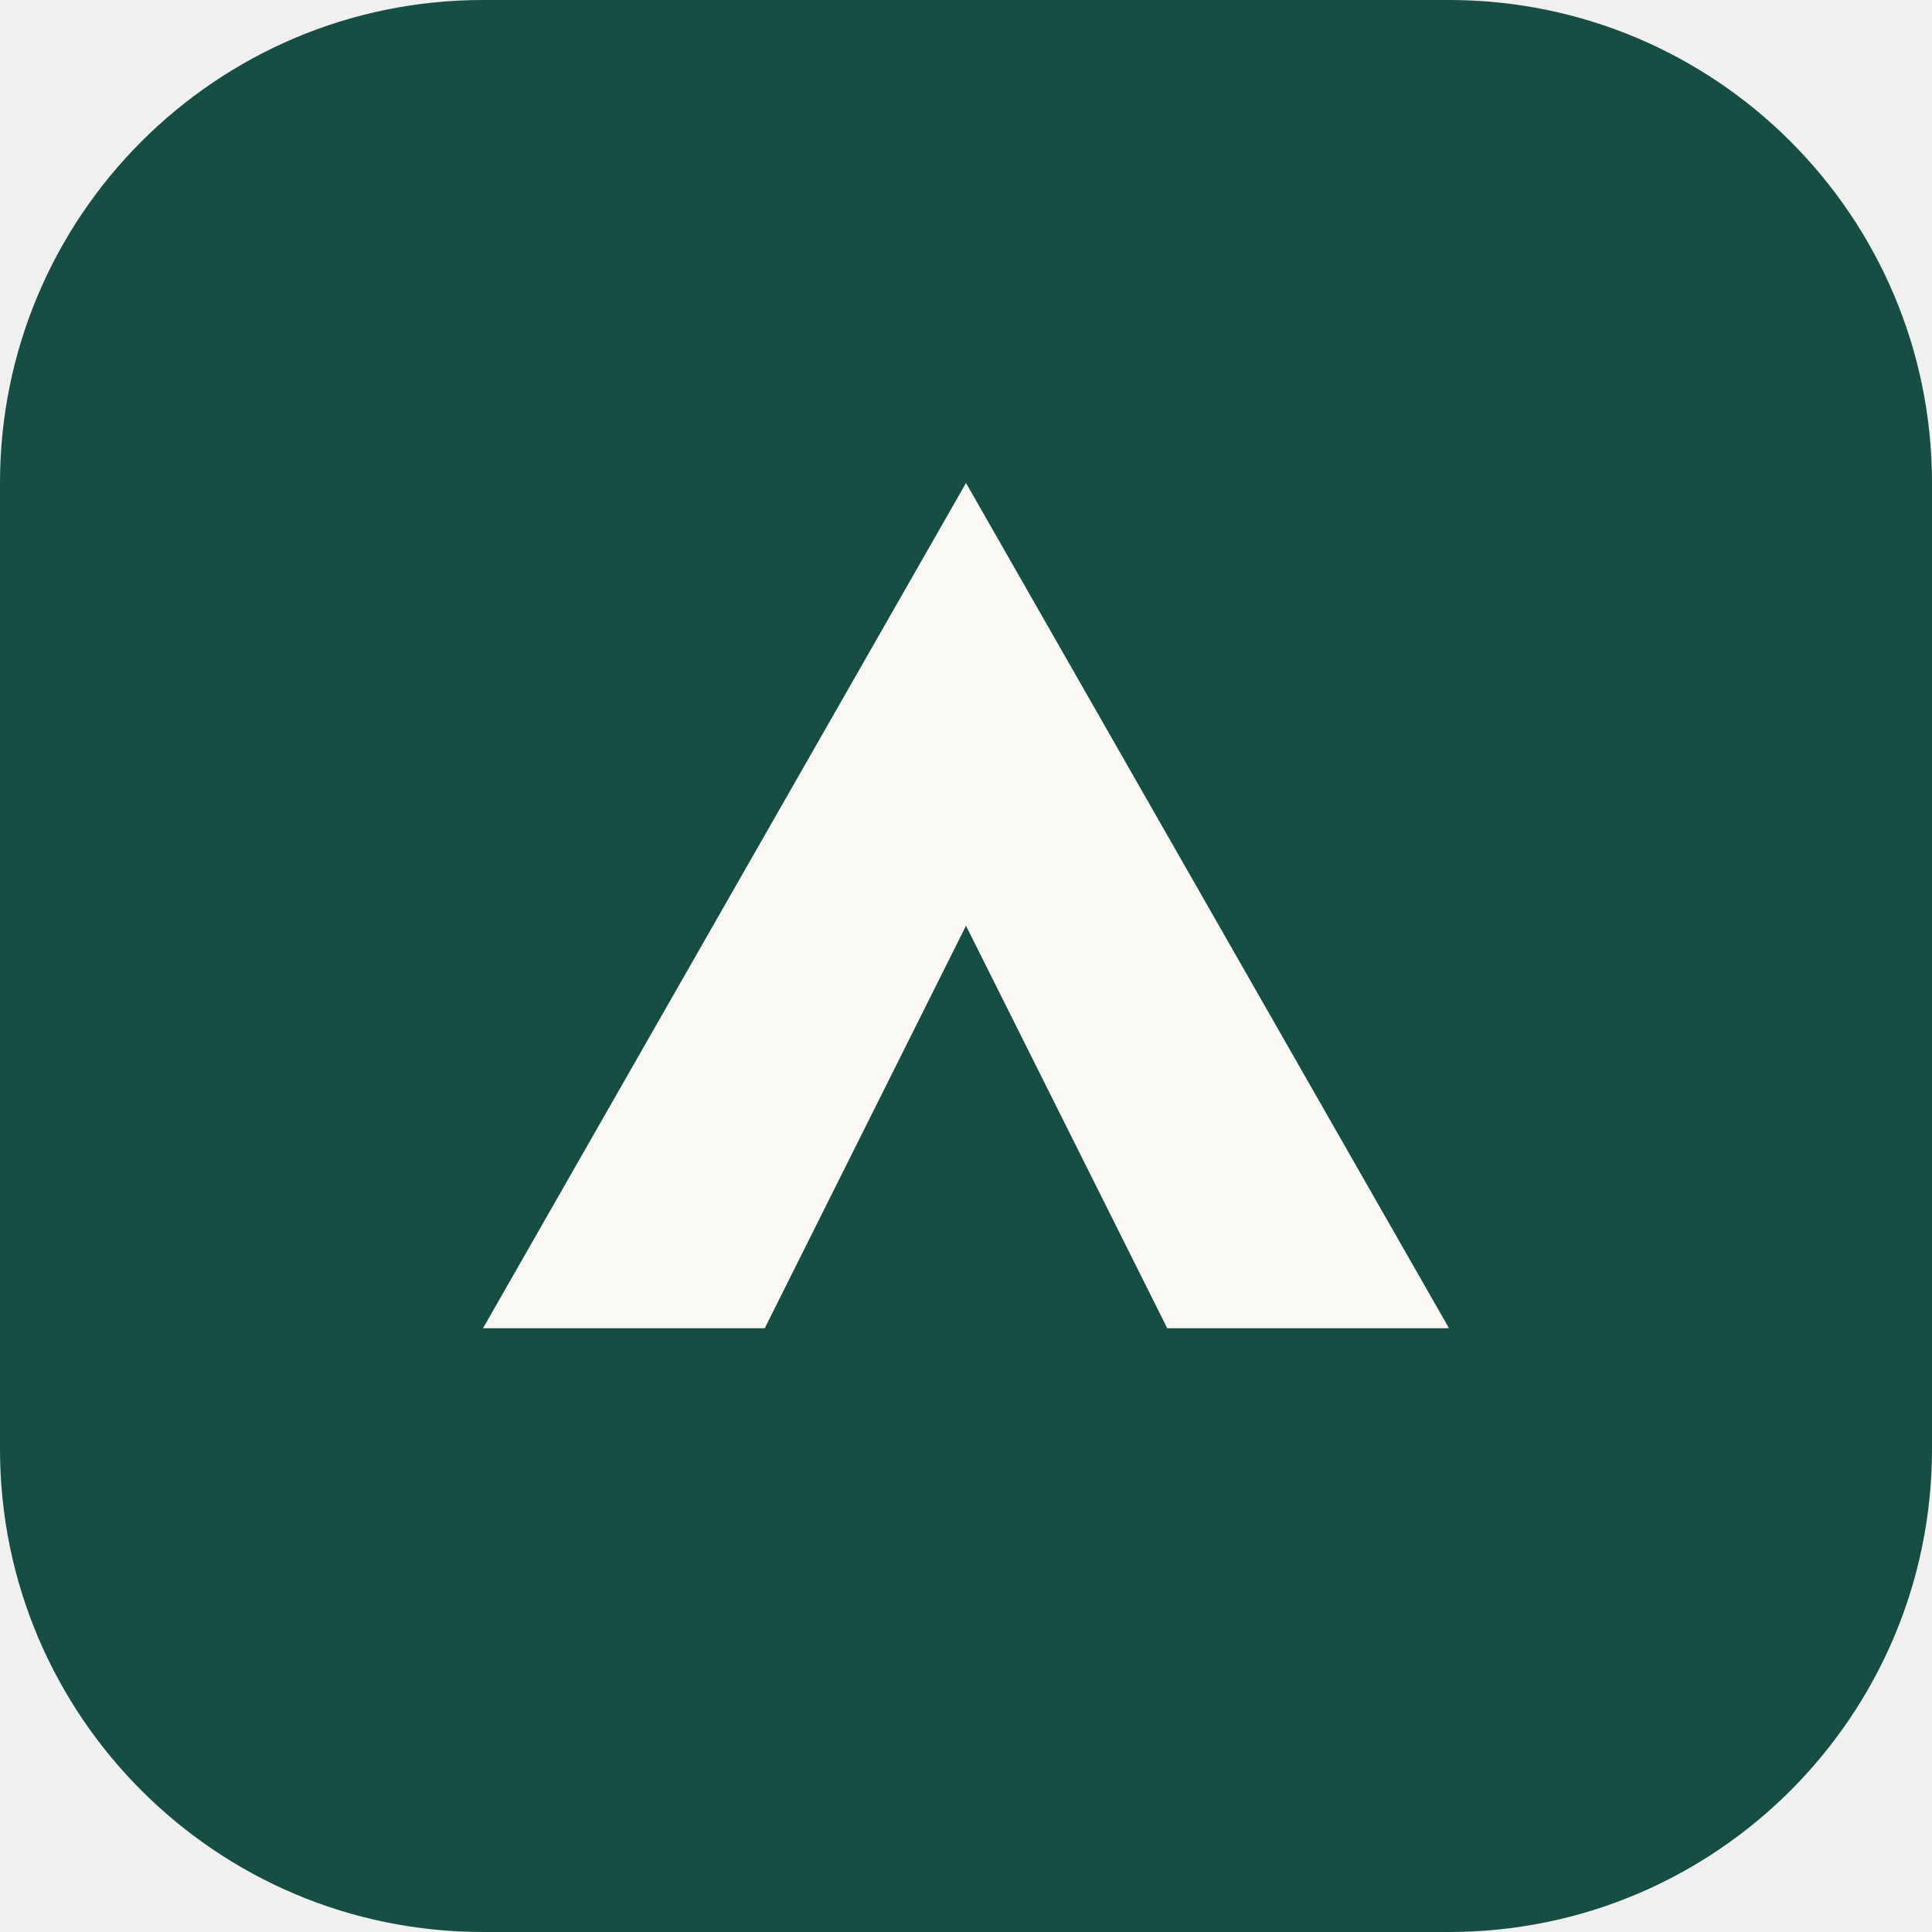
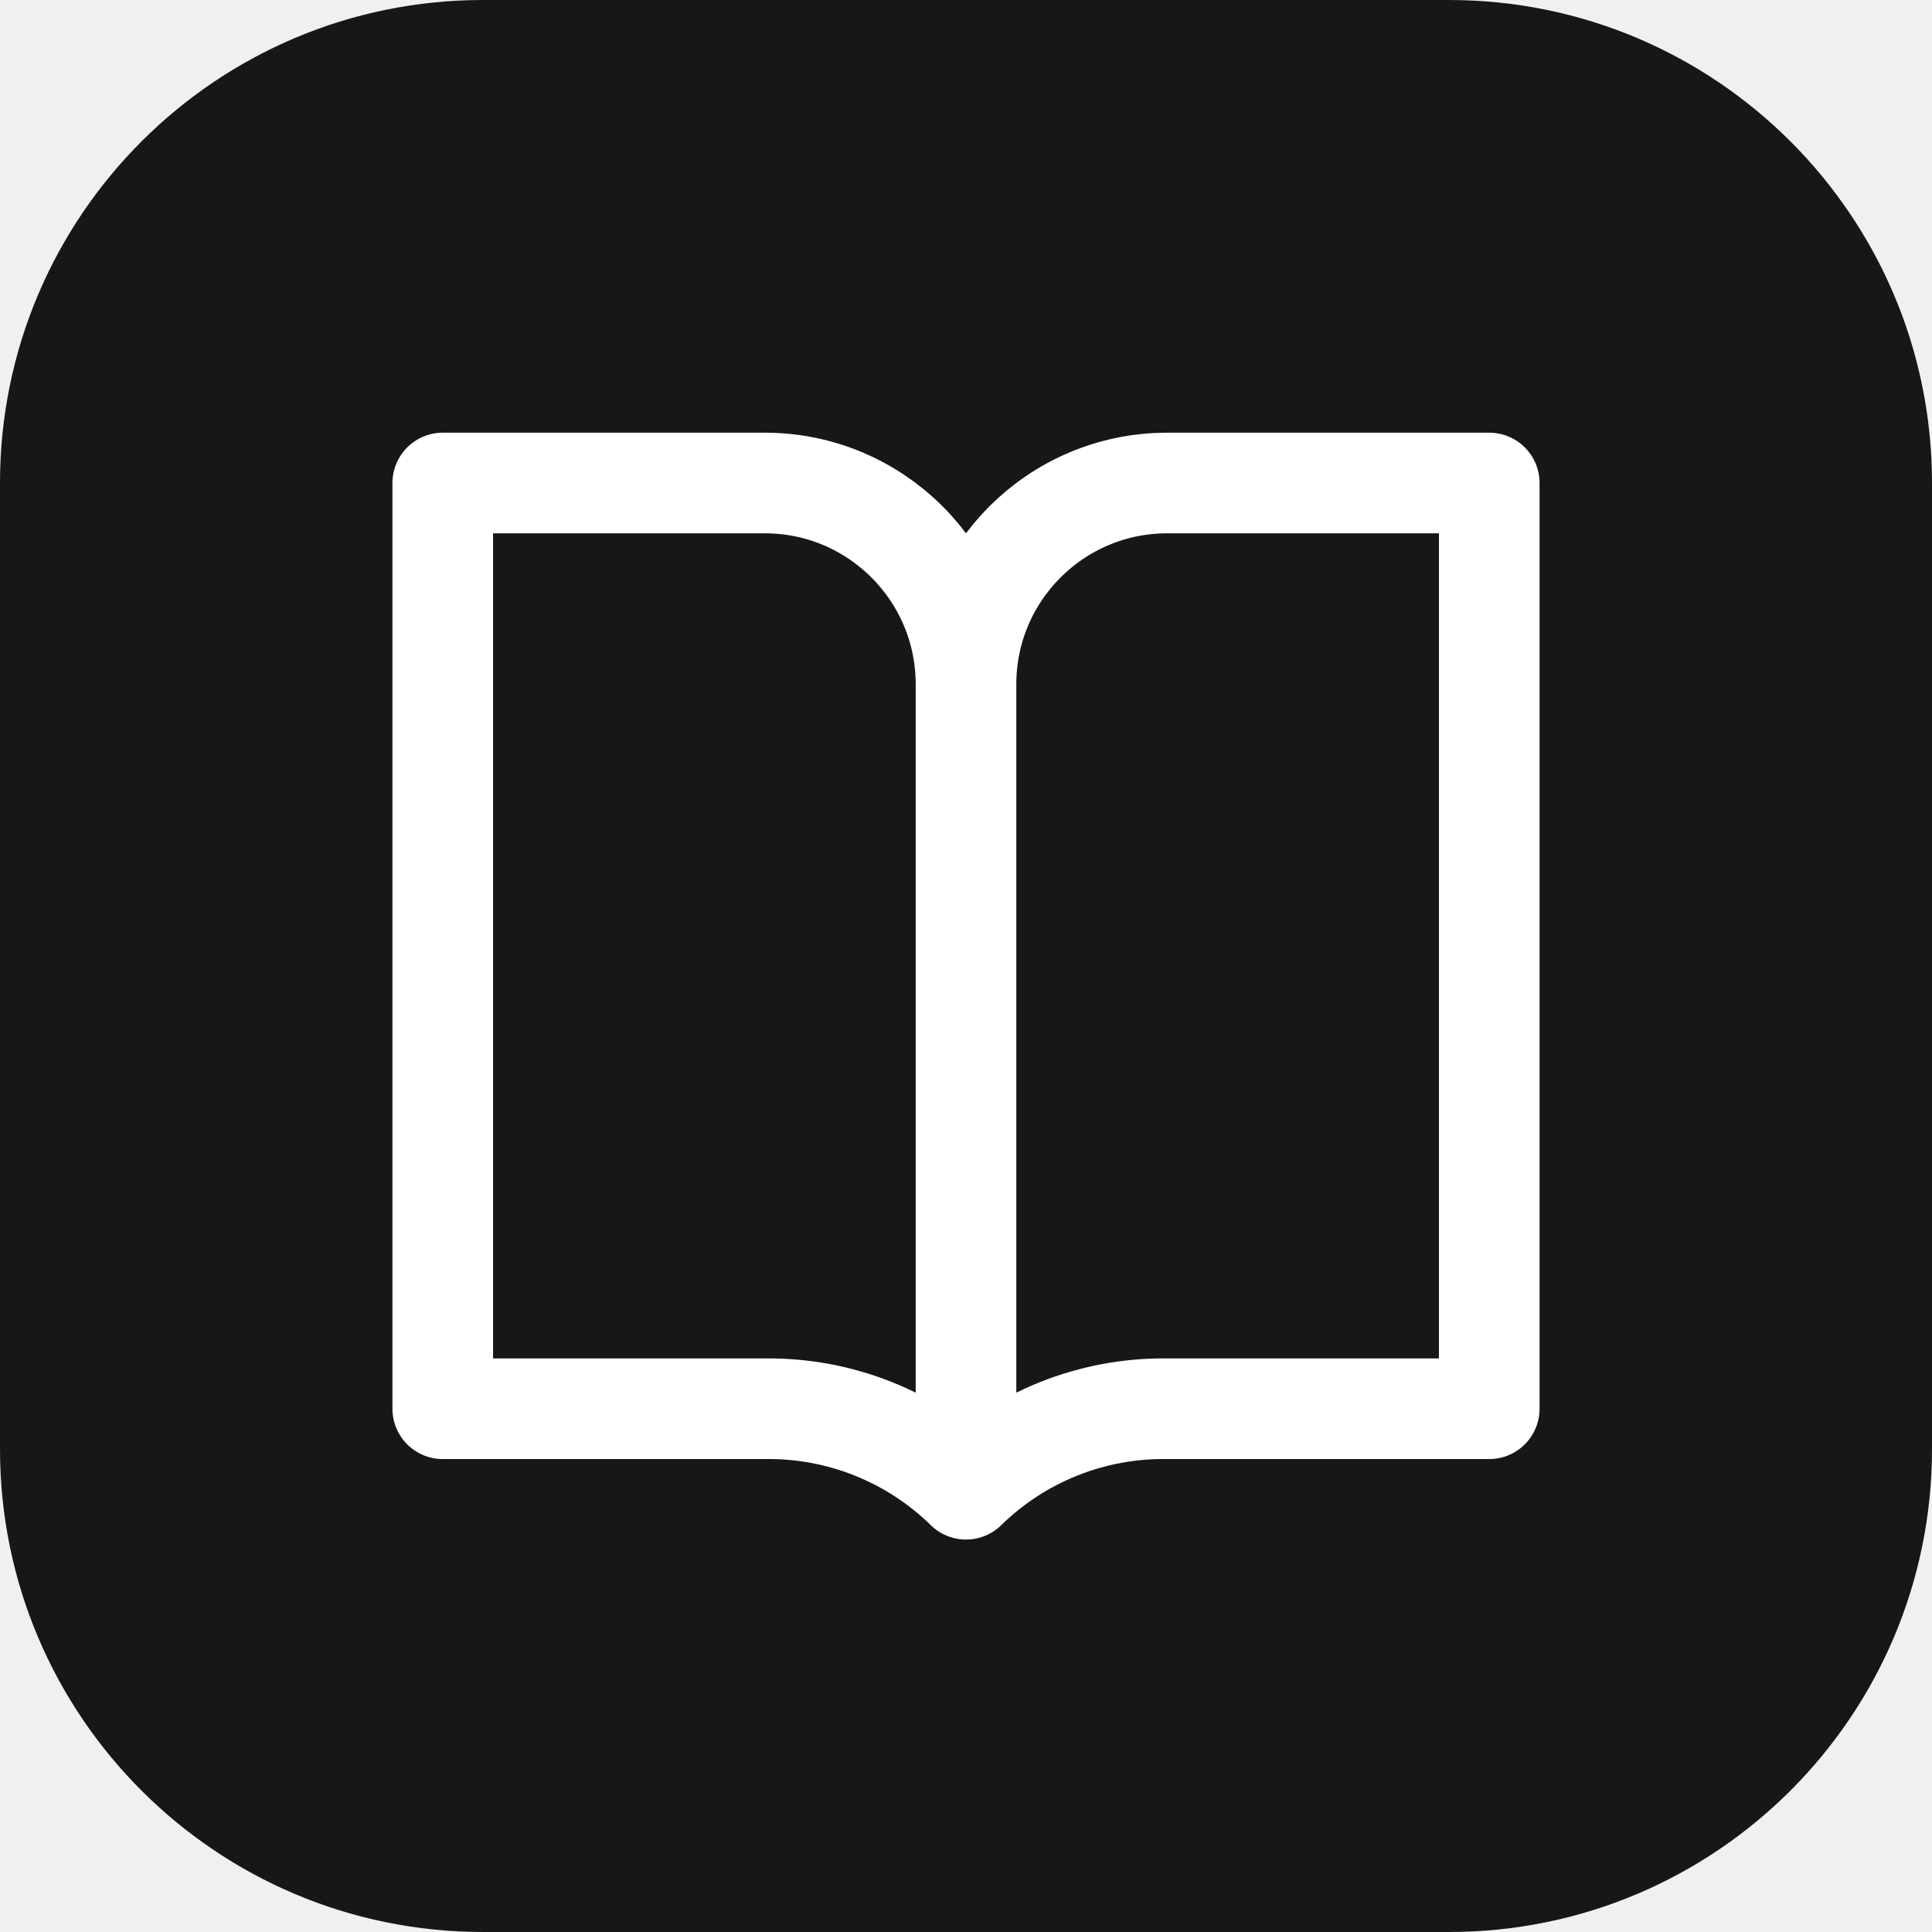
<svg xmlns="http://www.w3.org/2000/svg" viewBox="0 0 48 48">
-   <rect width="48" height="48" rx="12" fill="#174e43" />
-   <path d="M12 33 24 12l12 21h-7l-5-10-5 10z" fill="#faf8f2" />
+   <rect width="48" height="48" rx="12" fill="#171618" />
+   <path d="M11 12h8a5 5 0 0 1 5 5v20a7 7 0 0 0-5-2h-8zm26 0h-8a5 5 0 0 0-5 5v20a7 7 0 0 1 5-2h8z" fill="none" stroke="#fff" stroke-width="2.5" stroke-linejoin="round" />
</svg>
